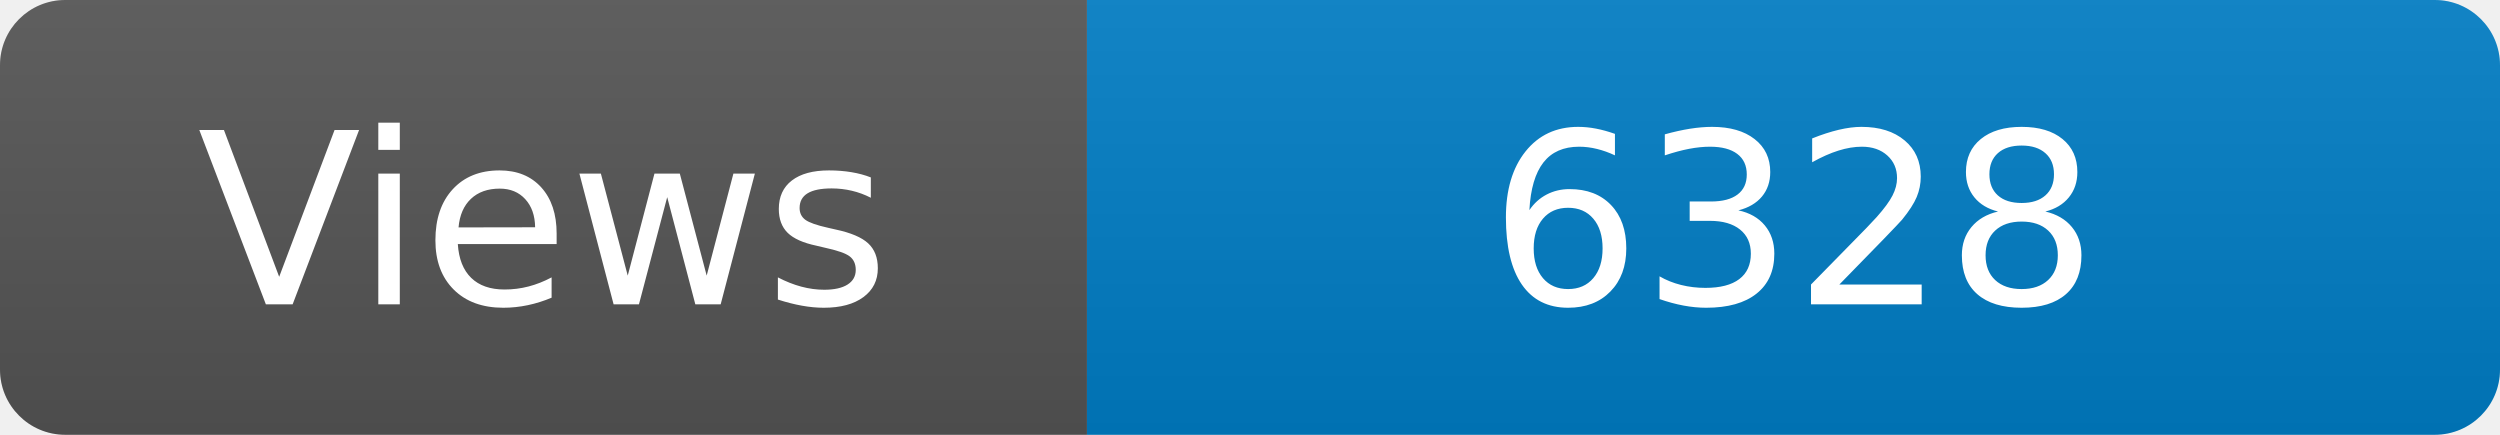
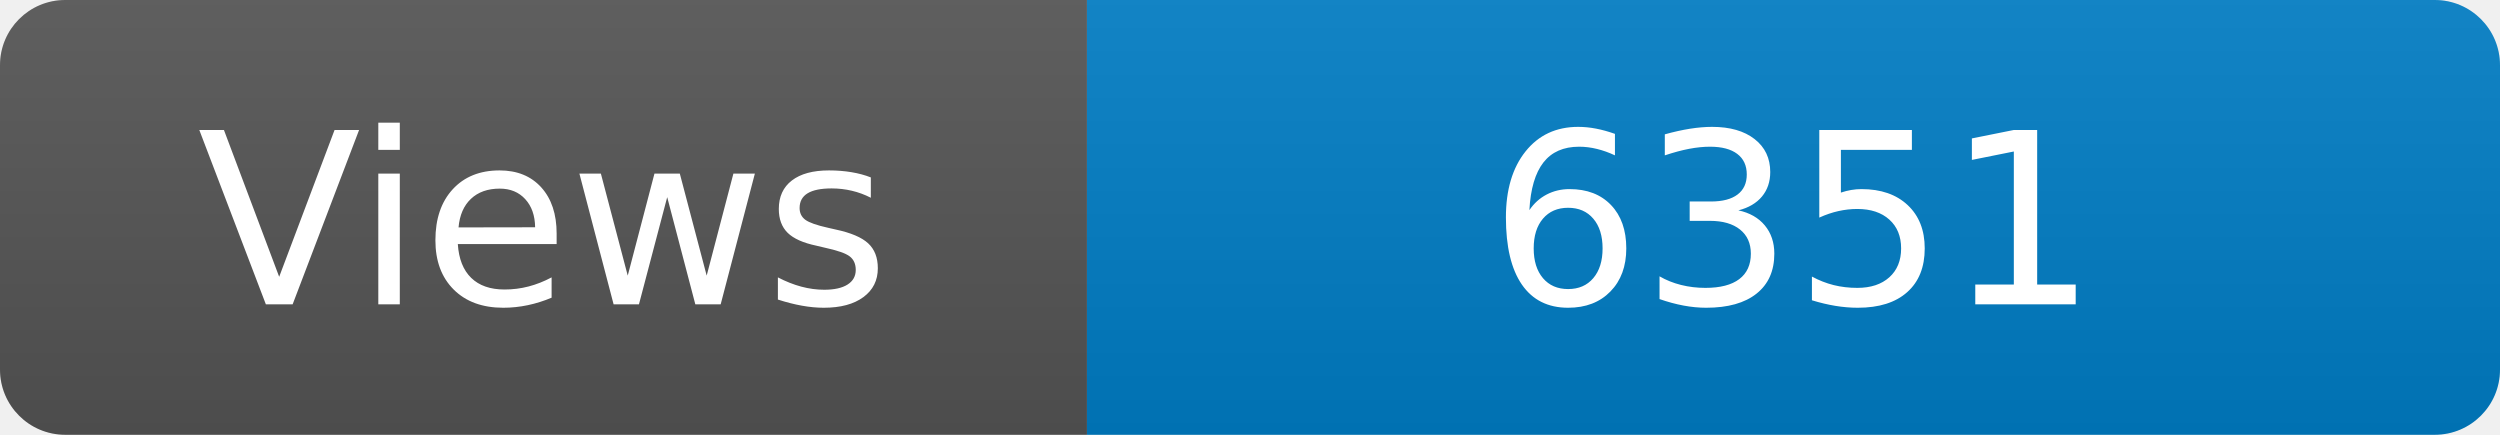
<svg xmlns="http://www.w3.org/2000/svg" width="115" height="20" role="img" aria-label="Maintained?: yes">
  <linearGradient id="s" x2="0" y2="100%">
    <stop offset="0" stop-color="#bbb" stop-opacity=".1" />
    <stop offset="1" stop-opacity=".1" />
  </linearGradient>
  <clipPath id="r">
    <rect width="115" height="20" rx="3" fill="#fff" />
  </clipPath>
  <g clip-path="url(#r)">
    <rect width="50" height="20" fill="#555" />
    <rect x="50" width="160" height="20" fill="#007ec6" />
    <rect width="115" height="20" fill="url(#s)" />
  </g>
  <g fill="#fff" text-anchor="middle" font-family="Verdana,Geneva,DejaVu Sans,sans-serif" font-size="110">
    <text x="250" y="140" transform="scale(.1)" fill="#fff">Views</text>
-     <text x="825" y="140" transform="scale(.1)" fill="#fff">6328</text>
+     <text x="825" y="140" transform="scale(.1)" fill="#fff">6351</text>
  </g>
</svg>
